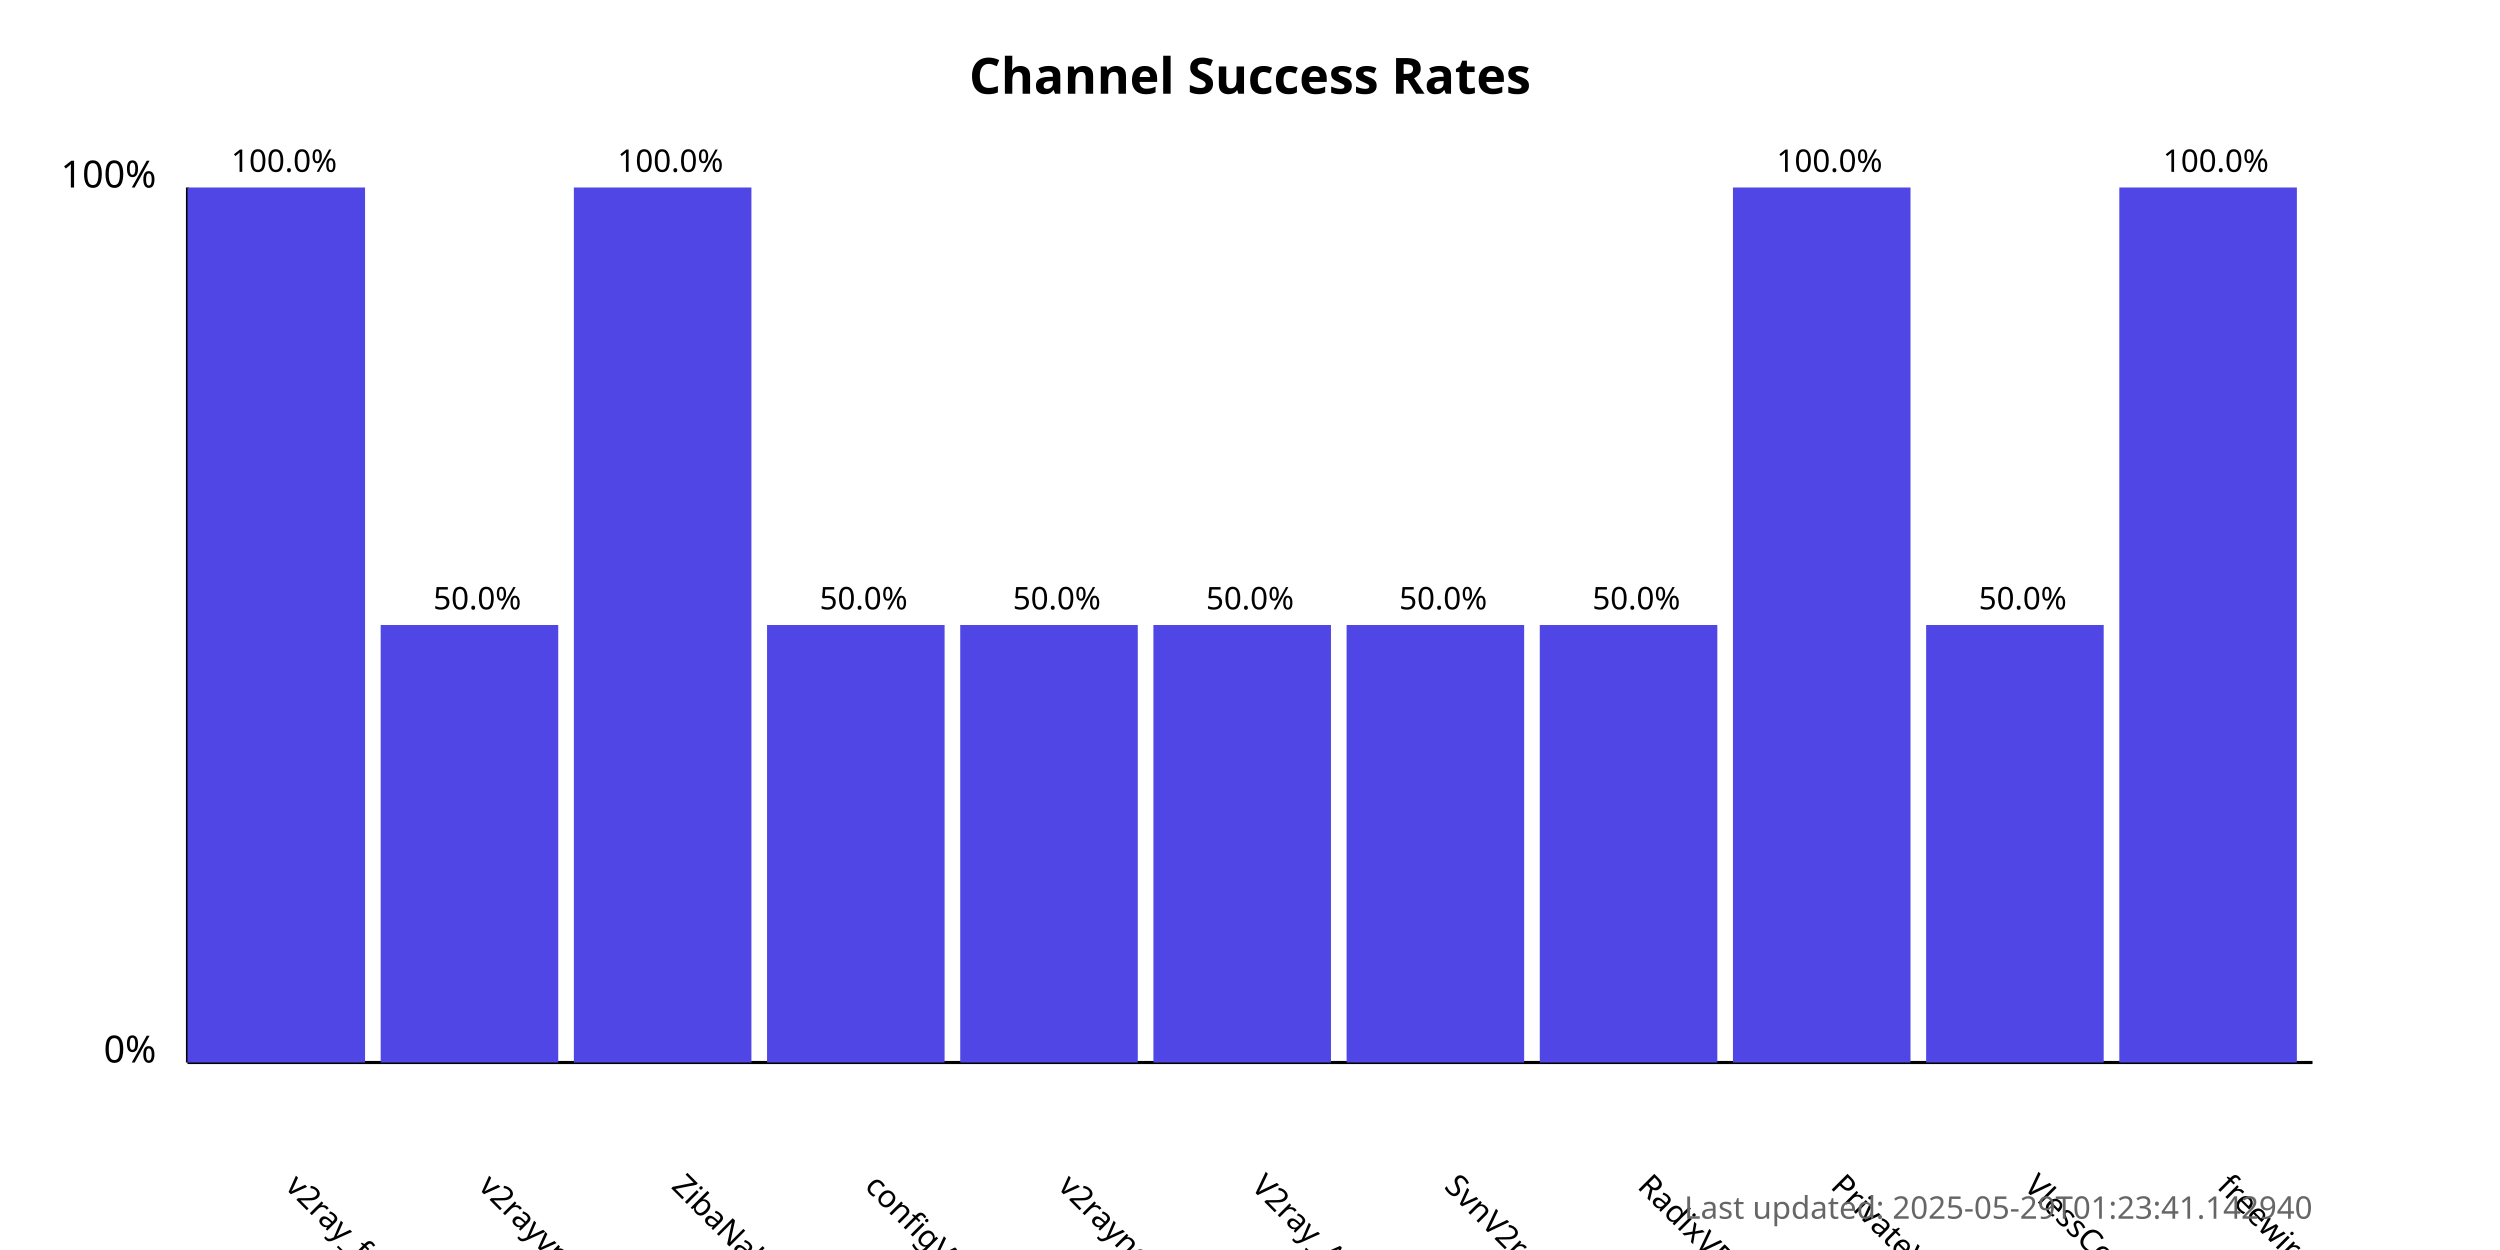
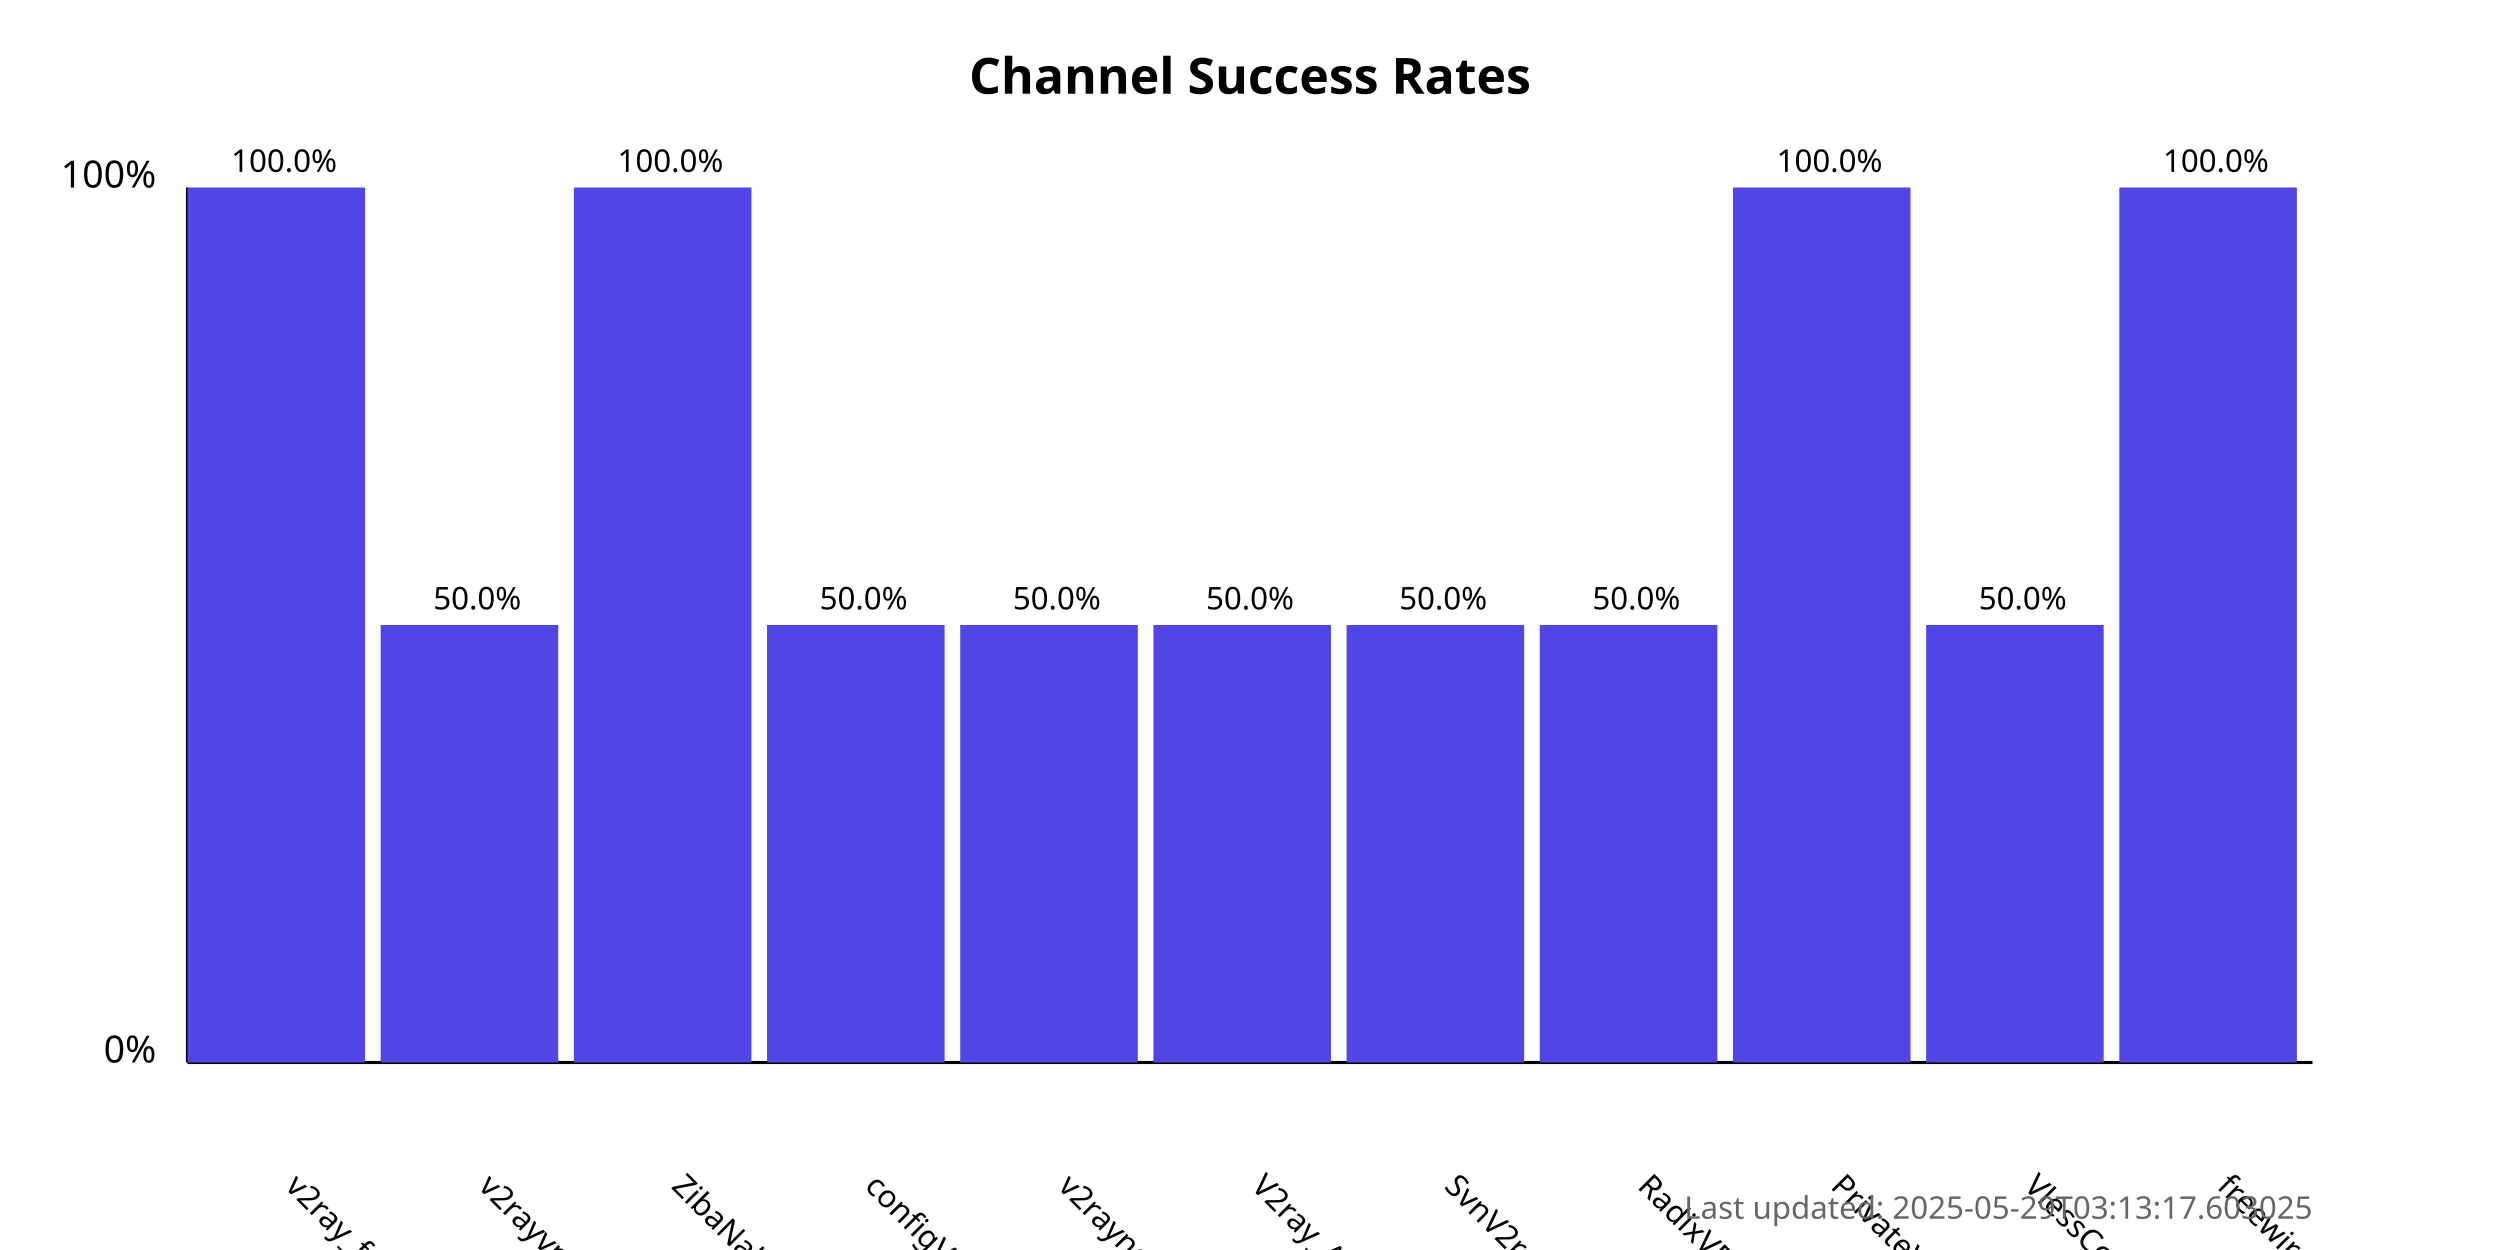
<svg xmlns="http://www.w3.org/2000/svg" width="800" height="400">
  <style>
            .chart-title { font: bold 16px sans-serif; }
            .axis-label { font: 12px sans-serif; }
            .tick-label { font: 10px sans-serif; }
            .bar { fill: #4f46e5; }
            .bar:hover { fill: #6366f1; }
            .timestamp { font: 10px sans-serif; fill: #666; }
        </style>
  <text x="400.0" y="30" text-anchor="middle" class="chart-title">
            Channel Success Rates
        </text>
  <line x1="60" y1="340" x2="60" y2="60" stroke="black" stroke-width="1" />
  <line x1="60" y1="340" x2="740" y2="340" stroke="black" stroke-width="1" />
  <text x="50" y="340" text-anchor="end" class="axis-label">0%</text>
  <text x="50" y="60" text-anchor="end" class="axis-label">100%</text>
  <g>
    <rect x="60" y="60.0" width="56.818" height="280.0" class="bar" />
    <text x="90.909" y="380" transform="rotate(45, 90.90909, 380)" text-anchor="start" class="tick-label">
                v2ray_free_conf
            </text>
    <text x="90.909" y="55.0" text-anchor="middle" class="tick-label">
                100.0%
            </text>
  </g>
  <g>
    <rect x="121.818" y="200.0" width="56.818" height="140.0" class="bar" />
    <text x="152.727" y="380" transform="rotate(45, 152.7273, 380)" text-anchor="start" class="tick-label">
                v2rayvpno
            </text>
    <text x="152.727" y="195.0" text-anchor="middle" class="tick-label">
                50.0%
            </text>
  </g>
  <g>
    <rect x="183.636" y="60.0" width="56.818" height="280.0" class="bar" />
    <text x="214.545" y="380" transform="rotate(45, 214.5455, 380)" text-anchor="start" class="tick-label">
                ZibaNabz
            </text>
    <text x="214.545" y="55.0" text-anchor="middle" class="tick-label">
                100.0%
            </text>
  </g>
  <g>
    <rect x="245.455" y="200.0" width="56.818" height="140.0" class="bar" />
    <text x="276.364" y="380" transform="rotate(45, 276.3636, 380)" text-anchor="start" class="tick-label">
                configV2rayForFree
            </text>
    <text x="276.364" y="195.0" text-anchor="middle" class="tick-label">
                50.0%
            </text>
  </g>
  <g>
    <rect x="307.273" y="200.0" width="56.818" height="140.0" class="bar" />
    <text x="338.182" y="380" transform="rotate(45, 338.1818, 380)" text-anchor="start" class="tick-label">
                v2rayngvpn
            </text>
    <text x="338.182" y="195.0" text-anchor="middle" class="tick-label">
                50.0%
            </text>
  </g>
  <g>
    <rect x="369.091" y="200.0" width="56.818" height="140.0" class="bar" />
    <text x="400.0" y="380" transform="rotate(45, 400.0, 380)" text-anchor="start" class="tick-label">
                V2ray_Alpha
            </text>
    <text x="400.0" y="195.0" text-anchor="middle" class="tick-label">
                50.0%
            </text>
  </g>
  <g>
    <rect x="430.909" y="200.0" width="56.818" height="140.0" class="bar" />
    <text x="461.818" y="380" transform="rotate(45, 461.8182, 380)" text-anchor="start" class="tick-label">
                SvnV2ray
            </text>
    <text x="461.818" y="195.0" text-anchor="middle" class="tick-label">
                50.0%
            </text>
  </g>
  <g>
    <rect x="492.727" y="200.0" width="56.818" height="140.0" class="bar" />
    <text x="523.636" y="380" transform="rotate(45, 523.6364, 380)" text-anchor="start" class="tick-label">
                RadixVPN
            </text>
    <text x="523.636" y="195.0" text-anchor="middle" class="tick-label">
                50.0%
            </text>
  </g>
  <g>
    <rect x="554.545" y="60.0" width="56.818" height="280.0" class="bar" />
    <text x="585.455" y="380" transform="rotate(45, 585.4545, 380)" text-anchor="start" class="tick-label">
                PrivateVPNs
            </text>
    <text x="585.455" y="55.0" text-anchor="middle" class="tick-label">
                100.0%
            </text>
  </g>
  <g>
    <rect x="616.364" y="200.0" width="56.818" height="140.0" class="bar" />
    <text x="647.273" y="380" transform="rotate(45, 647.2727, 380)" text-anchor="start" class="tick-label">
                VlessConfig
            </text>
    <text x="647.273" y="195.0" text-anchor="middle" class="tick-label">
                50.0%
            </text>
  </g>
  <g>
    <rect x="678.182" y="60.0" width="56.818" height="280.0" class="bar" />
    <text x="709.091" y="380" transform="rotate(45, 709.0909, 380)" text-anchor="start" class="tick-label">
                freewireguard
            </text>
    <text x="709.091" y="55.0" text-anchor="middle" class="tick-label">
                100.0%
            </text>
  </g>
  <text x="740" y="390" text-anchor="end" class="timestamp">
-             Last updated: 2025-05-29T01:23:41.142940
+             Last updated: 2025-05-29T03:13:17.603025
        </text>
</svg>
